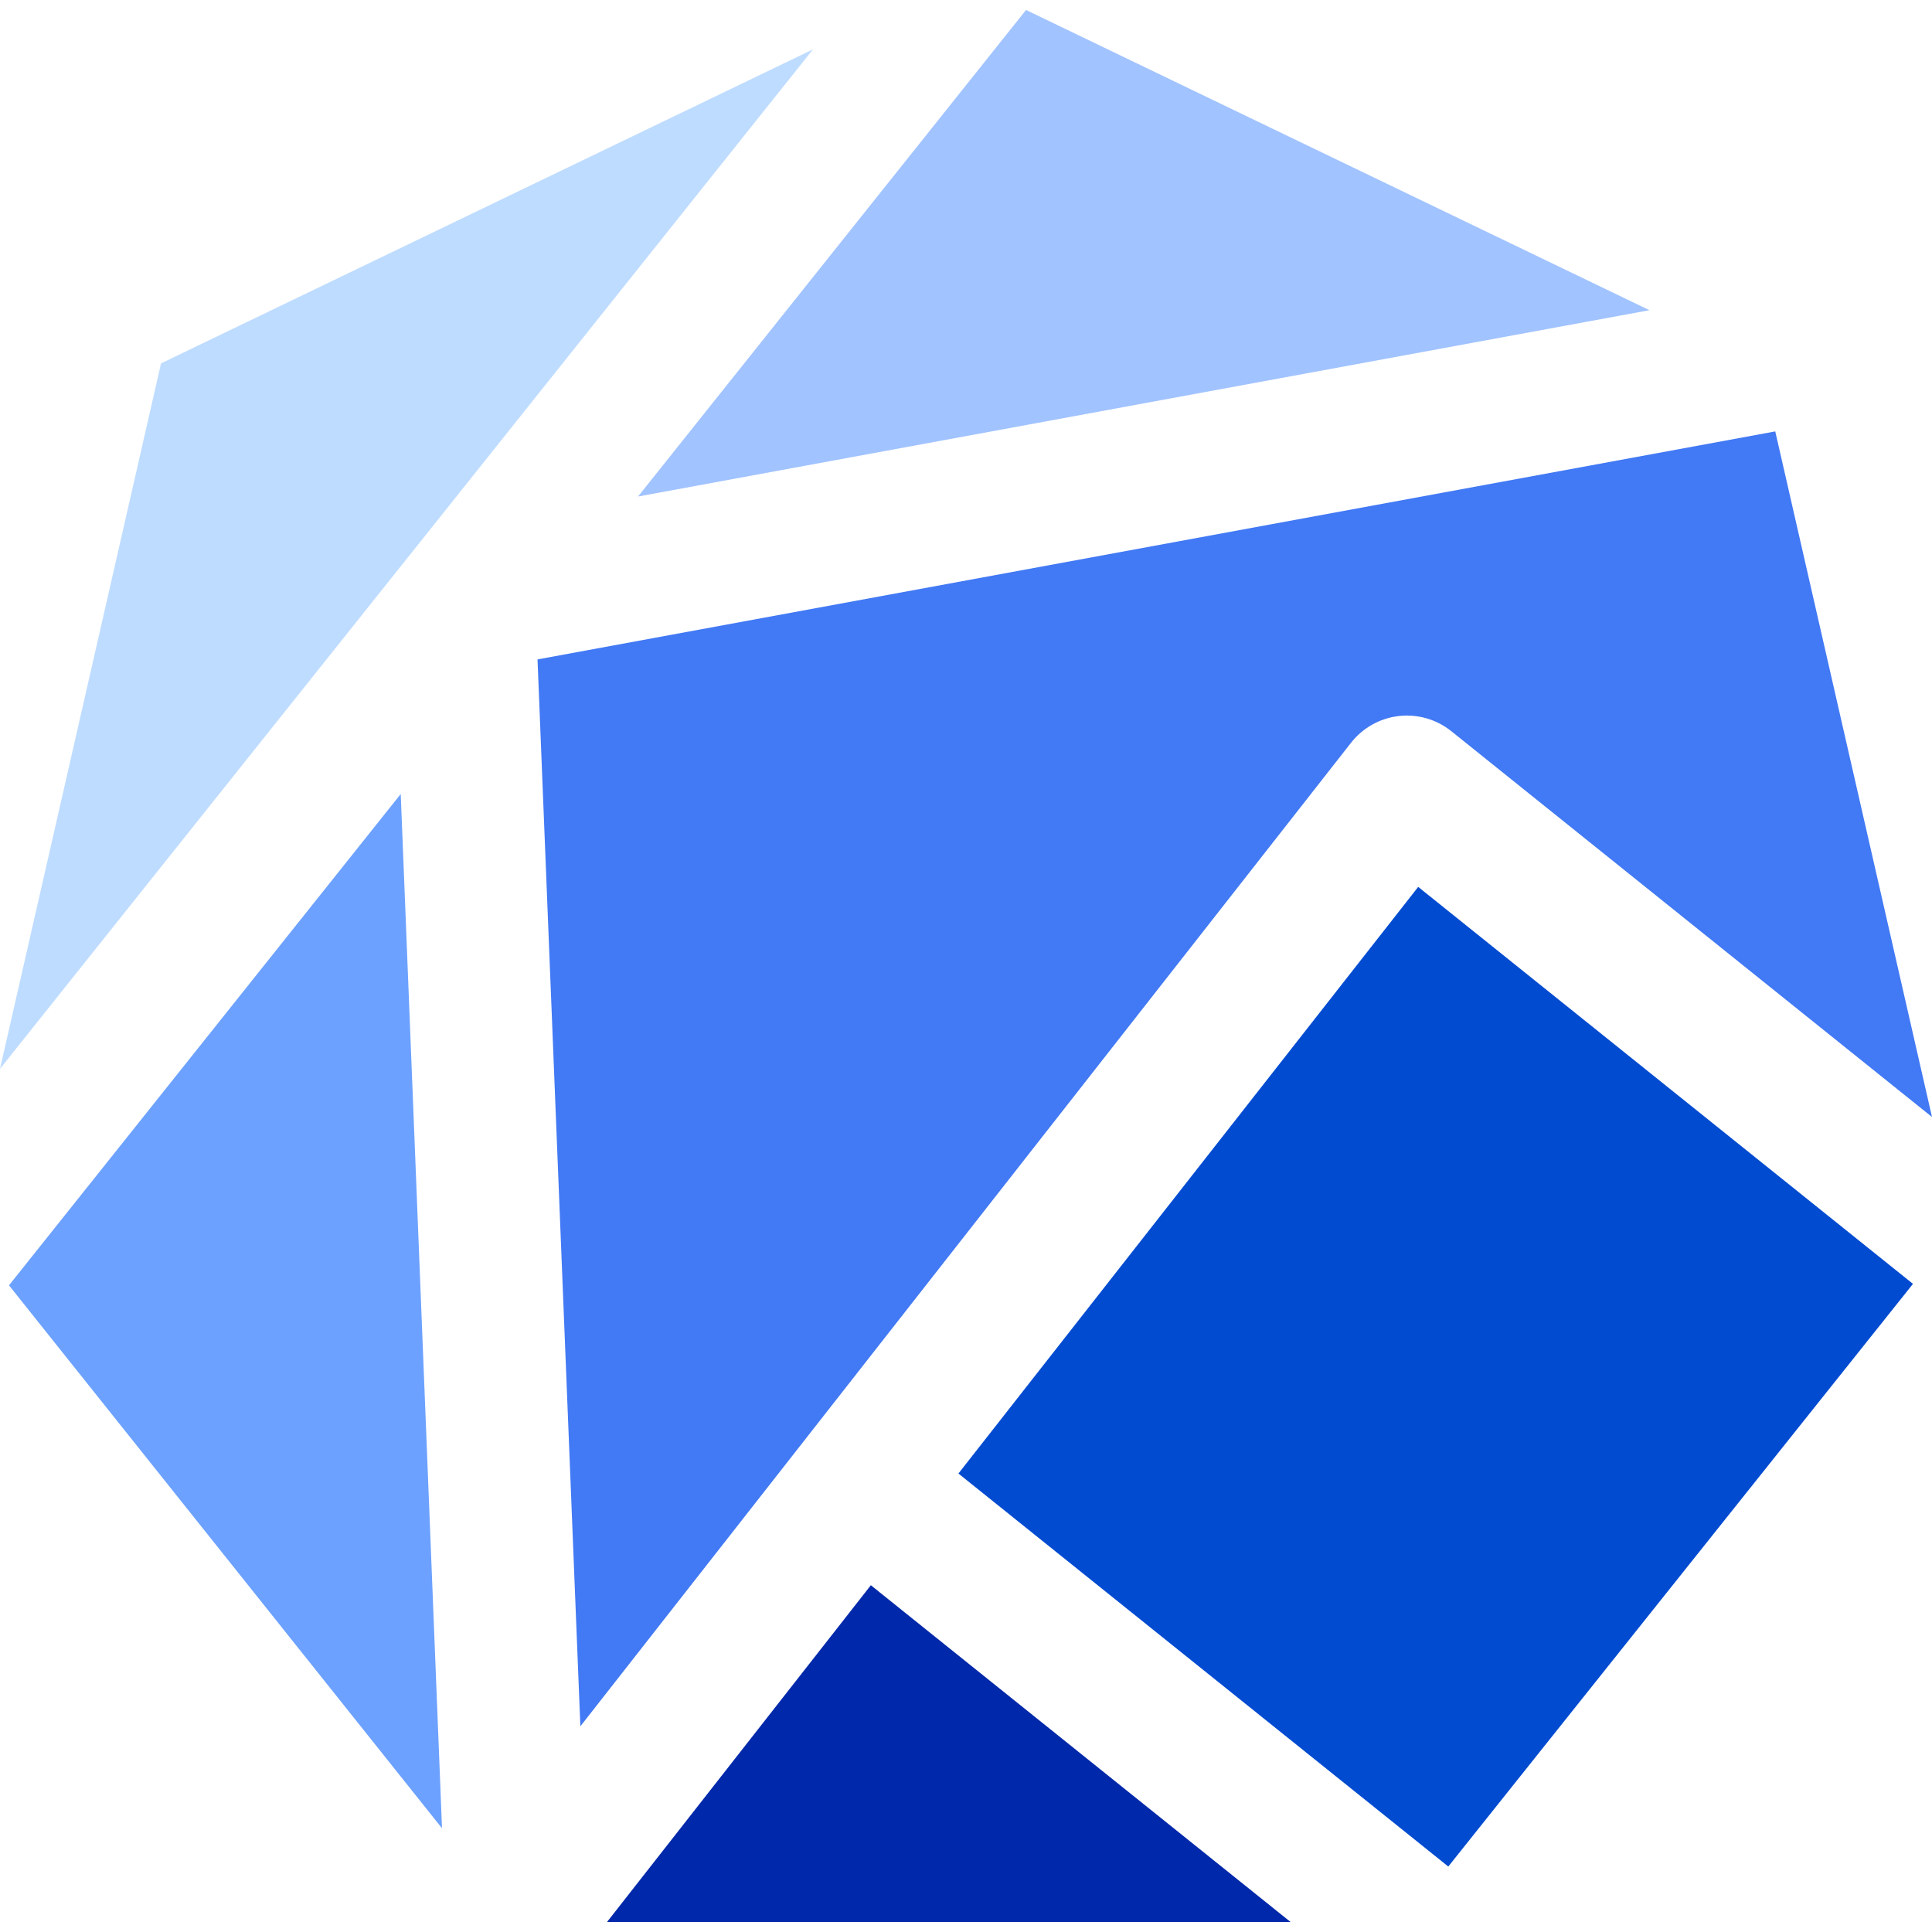
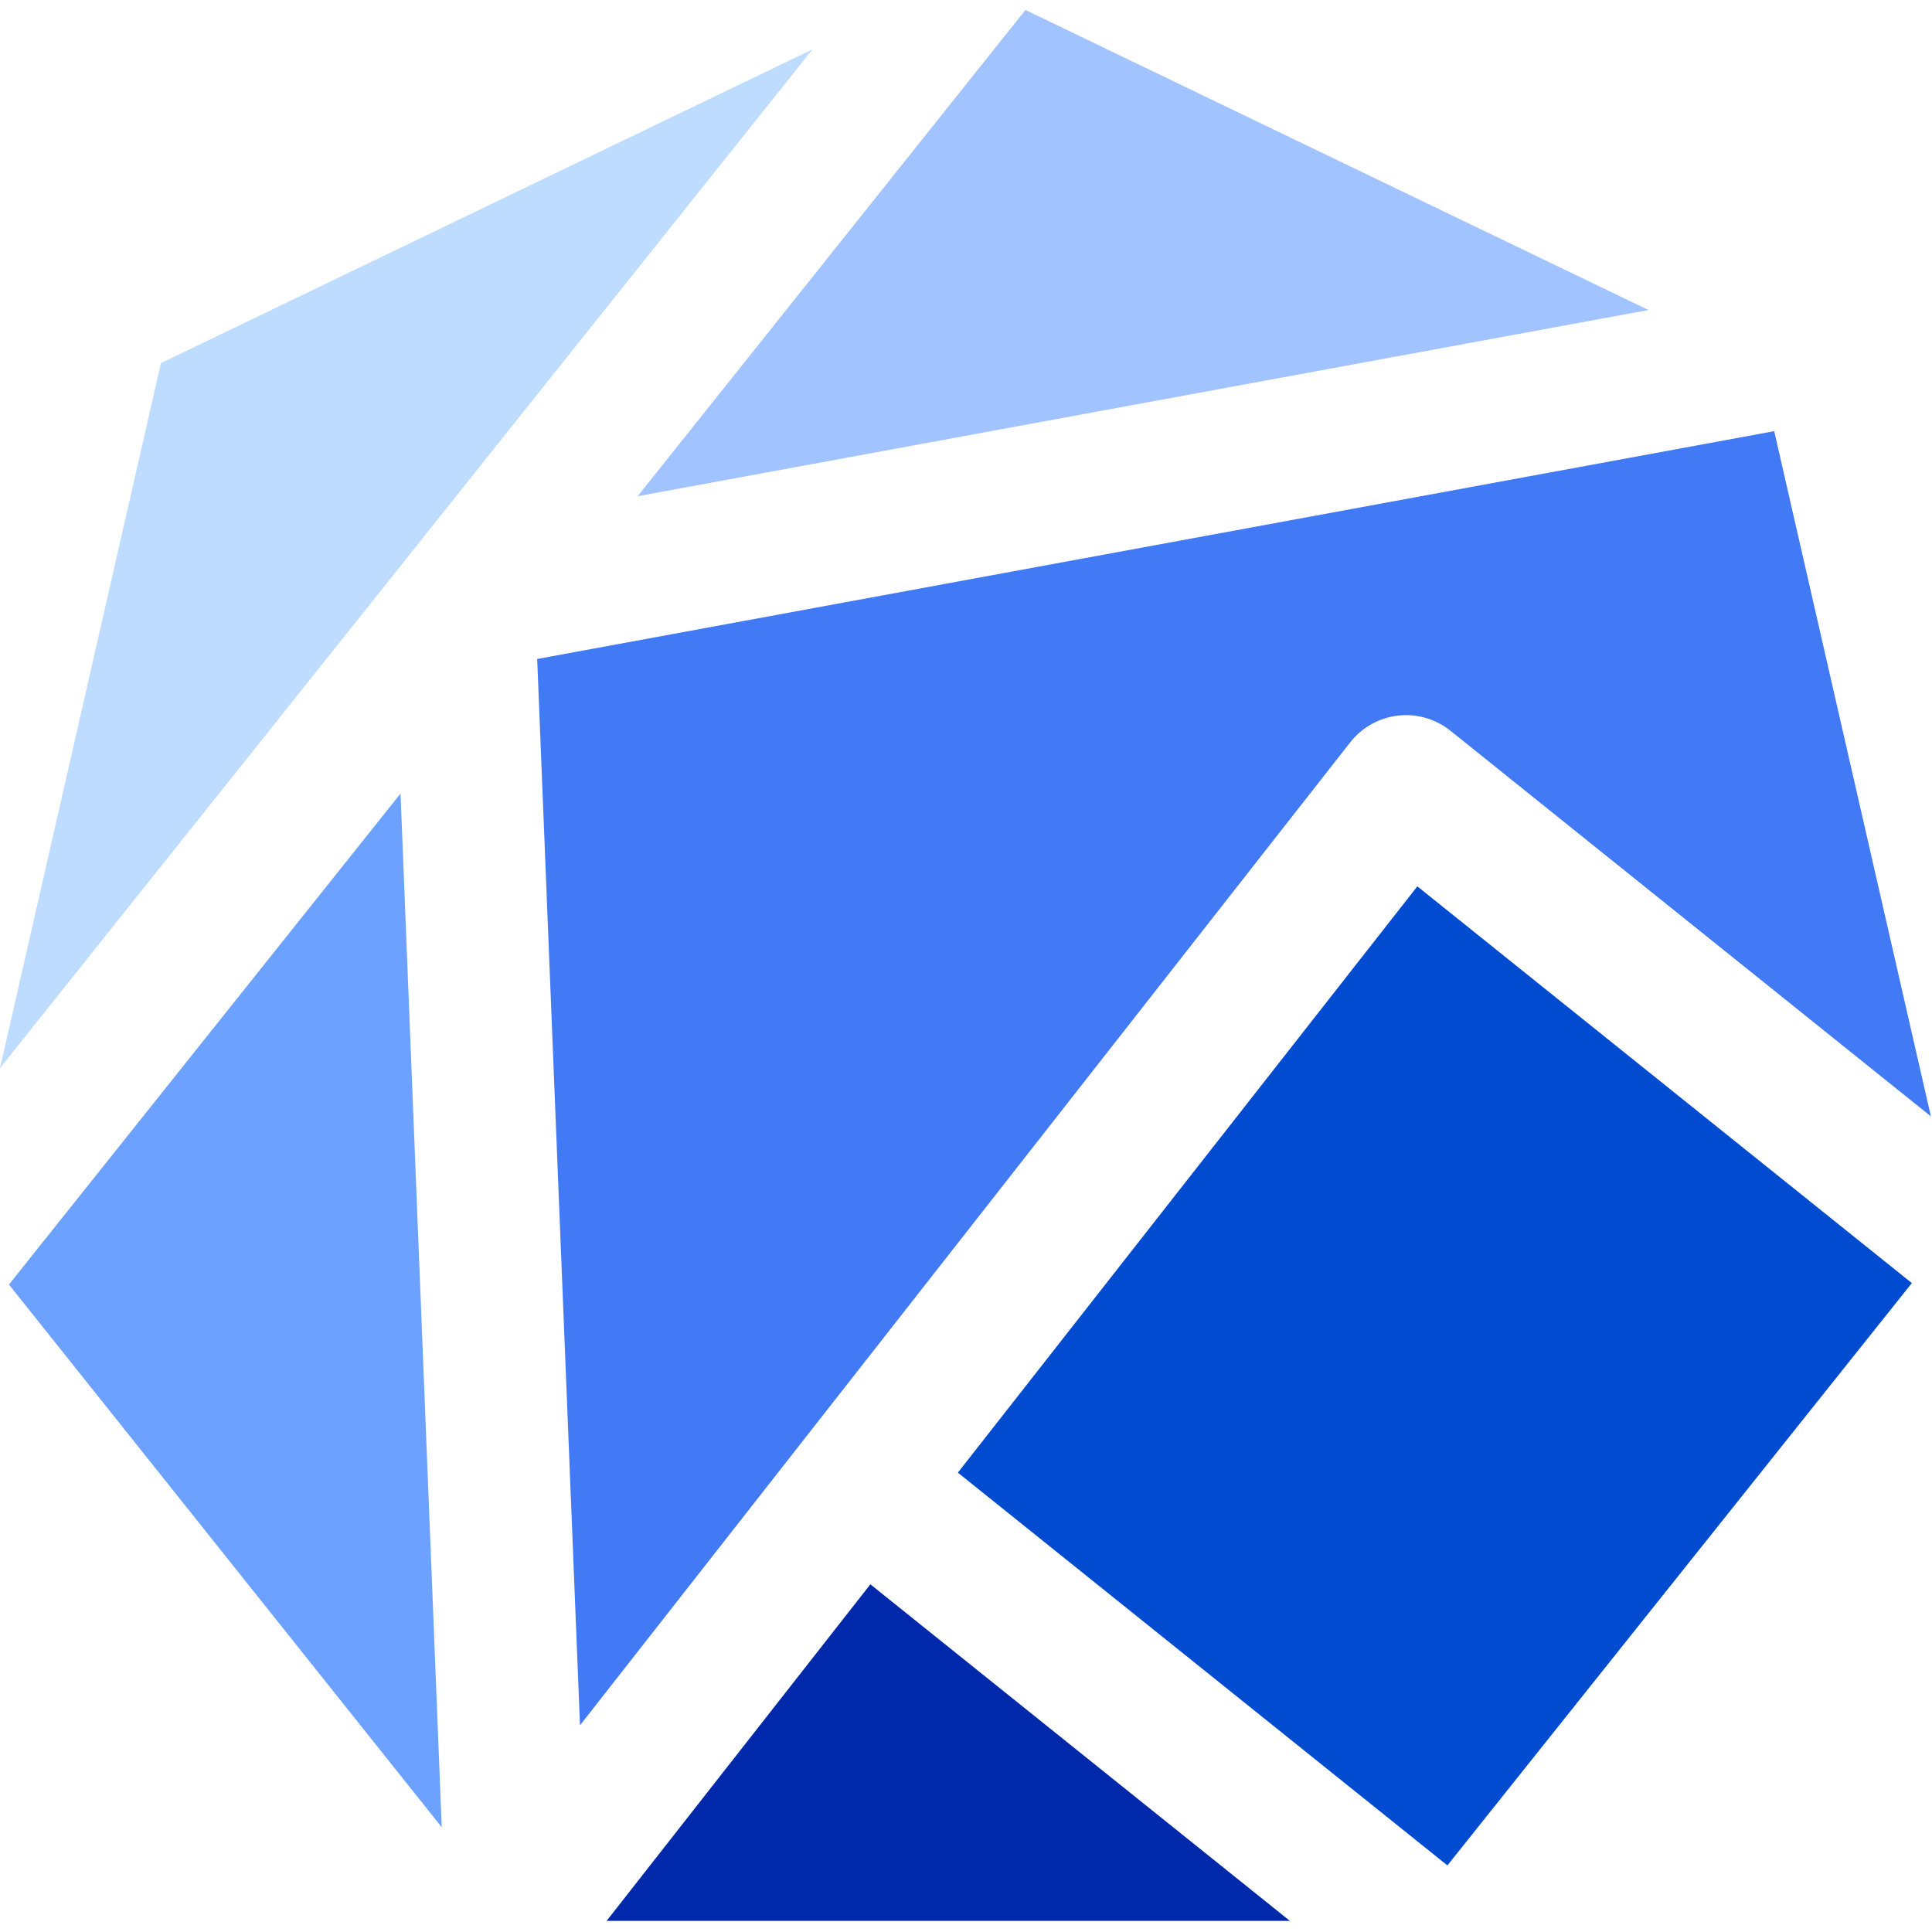
- <svg xmlns="http://www.w3.org/2000/svg" viewBox="0 0 184.89 184.89">
-   <path fill="#4279f4" d="m51.44 63.105 4.1 102.1 73.75-94.12a6.79 6.79 0 0 1 9.6-1.11l46 36.92-15-65.61z" />
-   <path fill="#0028aa" d="M58.09 183.935h65.42l-40.17-32.23Z" />
-   <path fill="#014bd1" d="m135.72 84.875-44 56.14 46.88 37.61 44.47-55.76z" />
-   <path fill="#bedcff" d="m39.1 53.255.01-.01L77.8 4.725l-62.39 30.05L0 102.285Z" />
-   <path fill="#6ca1ff" d="m.86 123.005 41.44 51.96-3.95-98.98Z" />
-   <path fill="#a1c3ff" d="M157.85 29.685 98.19.955l-37.13 46.56Z" />
+ <svg xmlns="http://www.w3.org/2000/svg" viewBox="0 0 128 128">
+   <path fill="#4279f4" d="m35.59 43.66 2.836 70.645 51.027-65.121a4.716 4.716 0 0 1 3.164-1.774 4.705 4.705 0 0 1 3.48 1.004l31.829 25.547-10.38-45.395Zm0 0" />
+   <path fill="#0028aa" d="M40.191 127.262h45.266l-27.793-22.297Zm0 0" />
+   <path fill="#014bd1" d="M93.902 58.723 63.461 97.566l32.434 26.024 30.77-38.582Zm0 0" />
+   <path fill="#bedcff" d="m27.055 36.848.004-.008 26.77-33.57L10.66 24.059 0 70.769Zm0 0" />
+   <path fill="#6ca1ff" d="m.594 85.105 28.672 35.954-2.73-68.485Zm0 0" />
+   <path fill="#a1c3ff" d="M109.215 20.54 67.937.66l-25.69 32.215Zm0 0" />
</svg>
